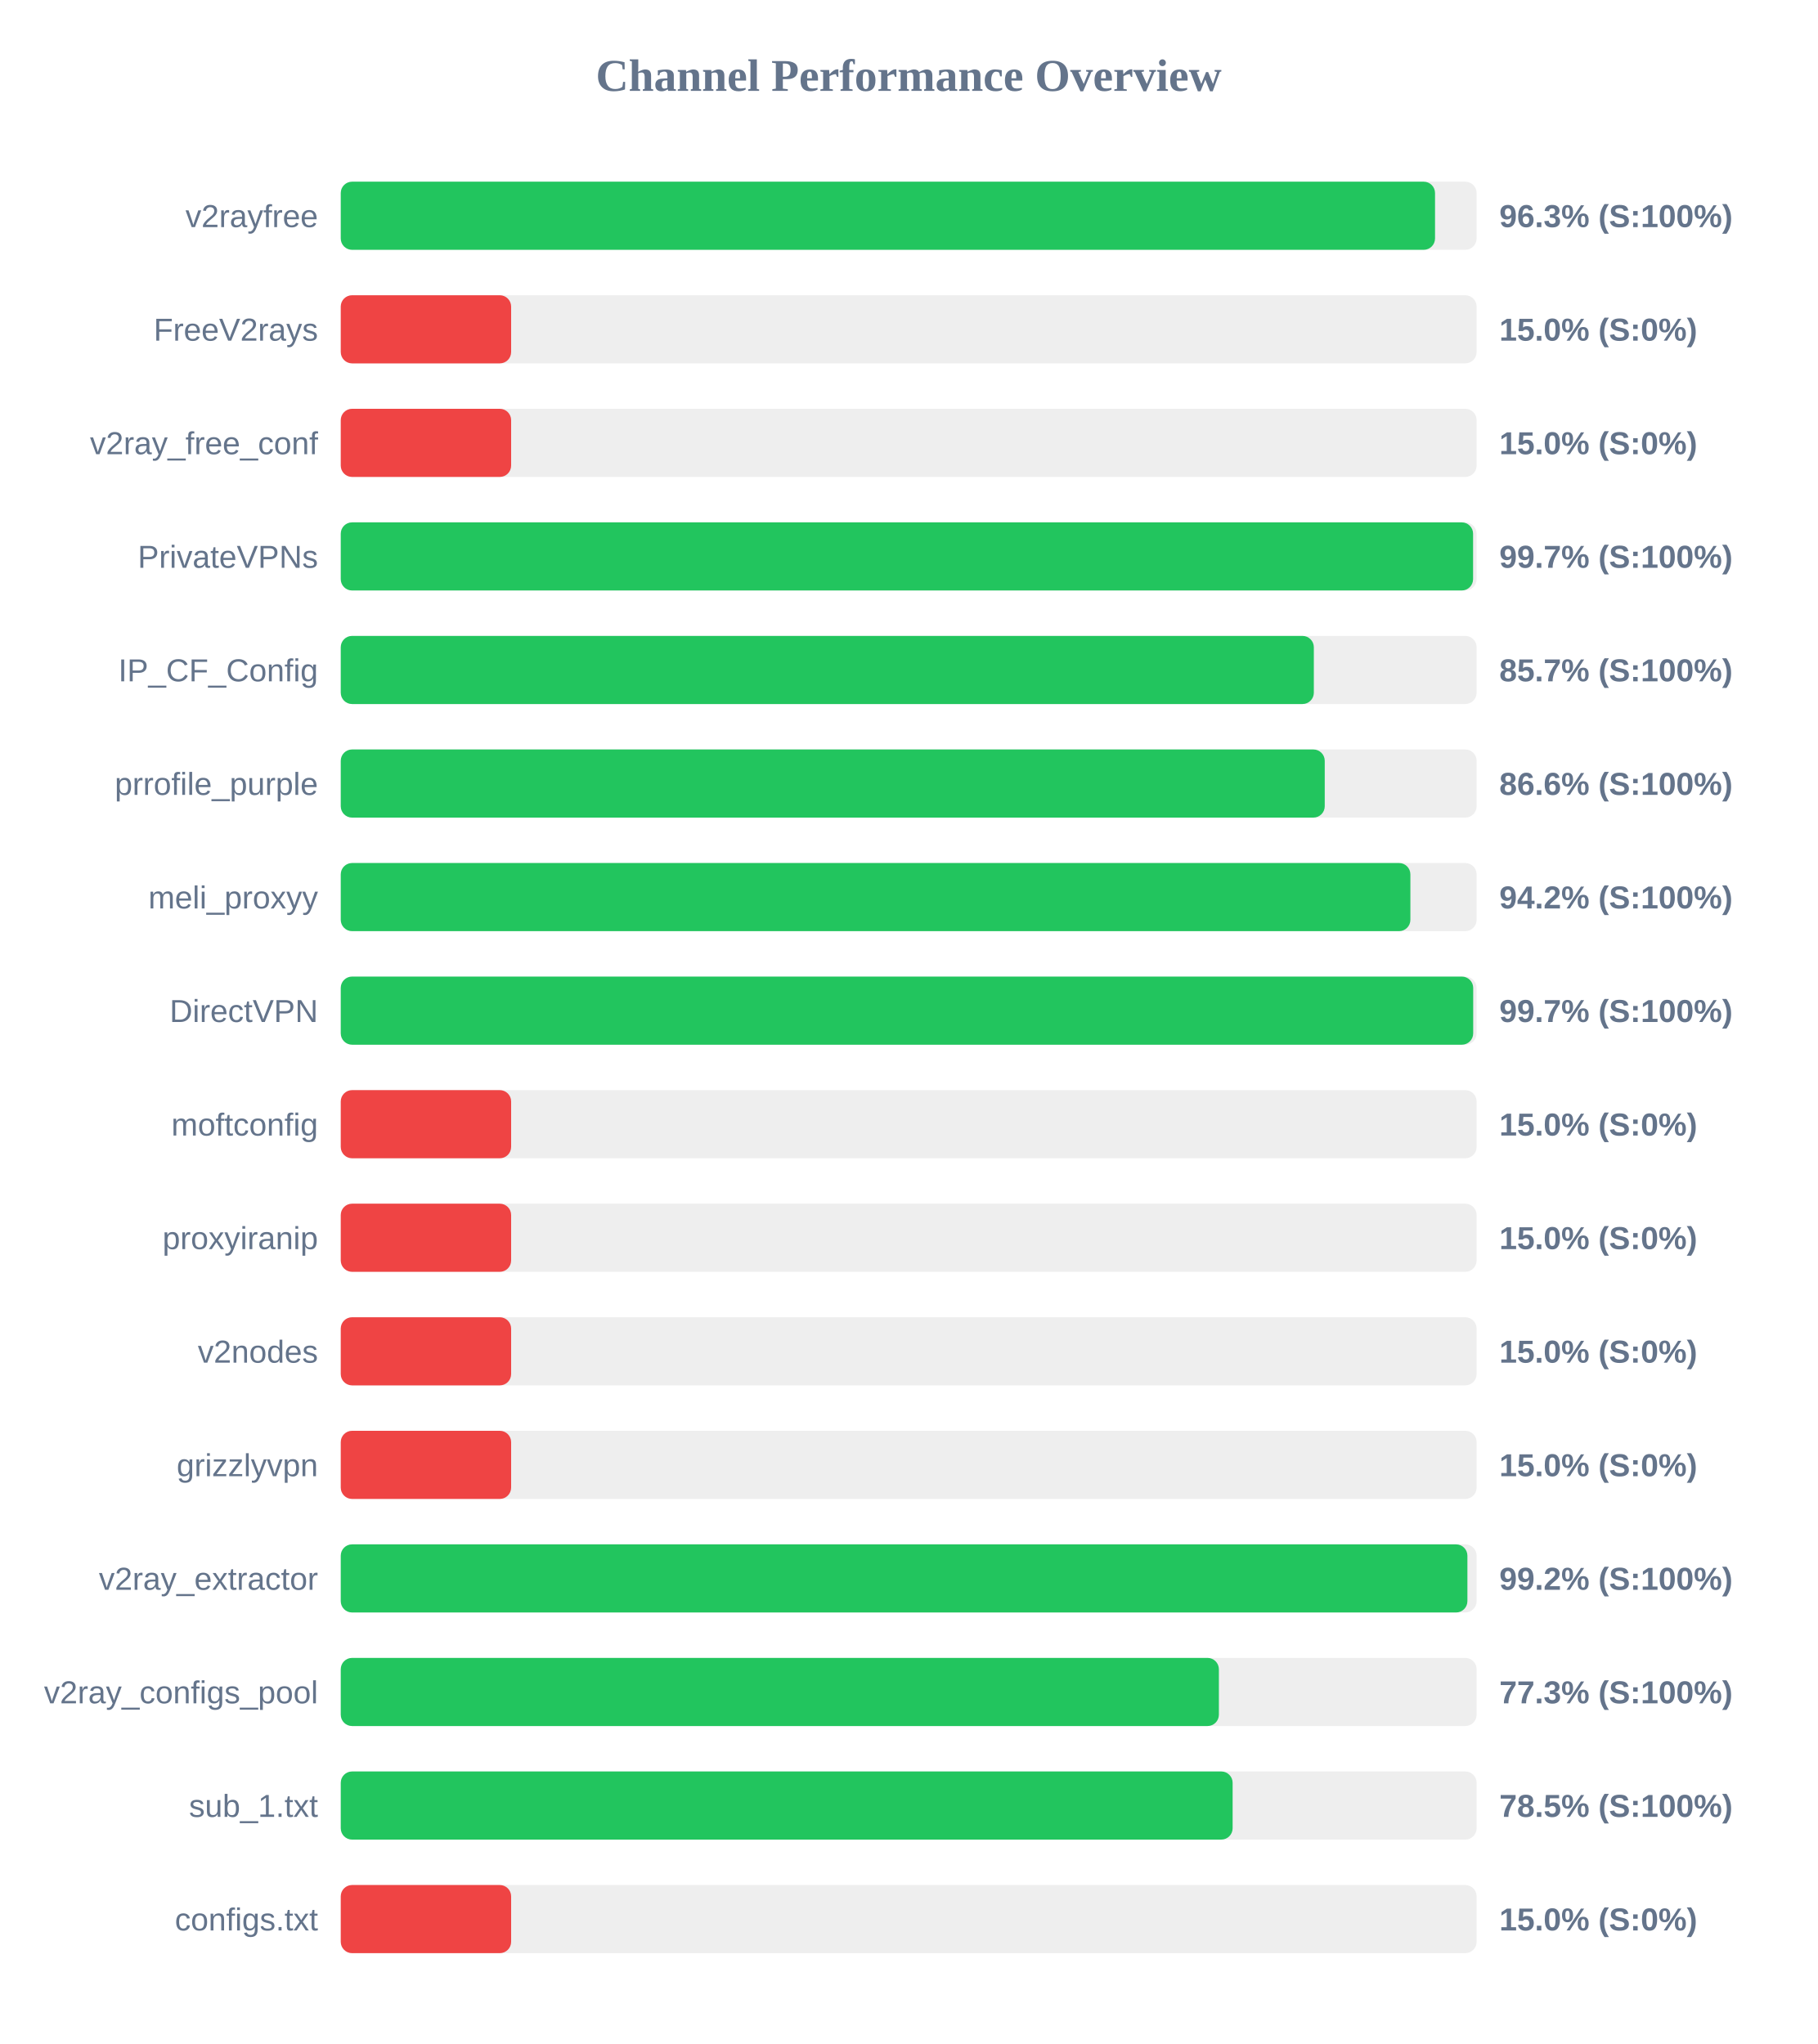
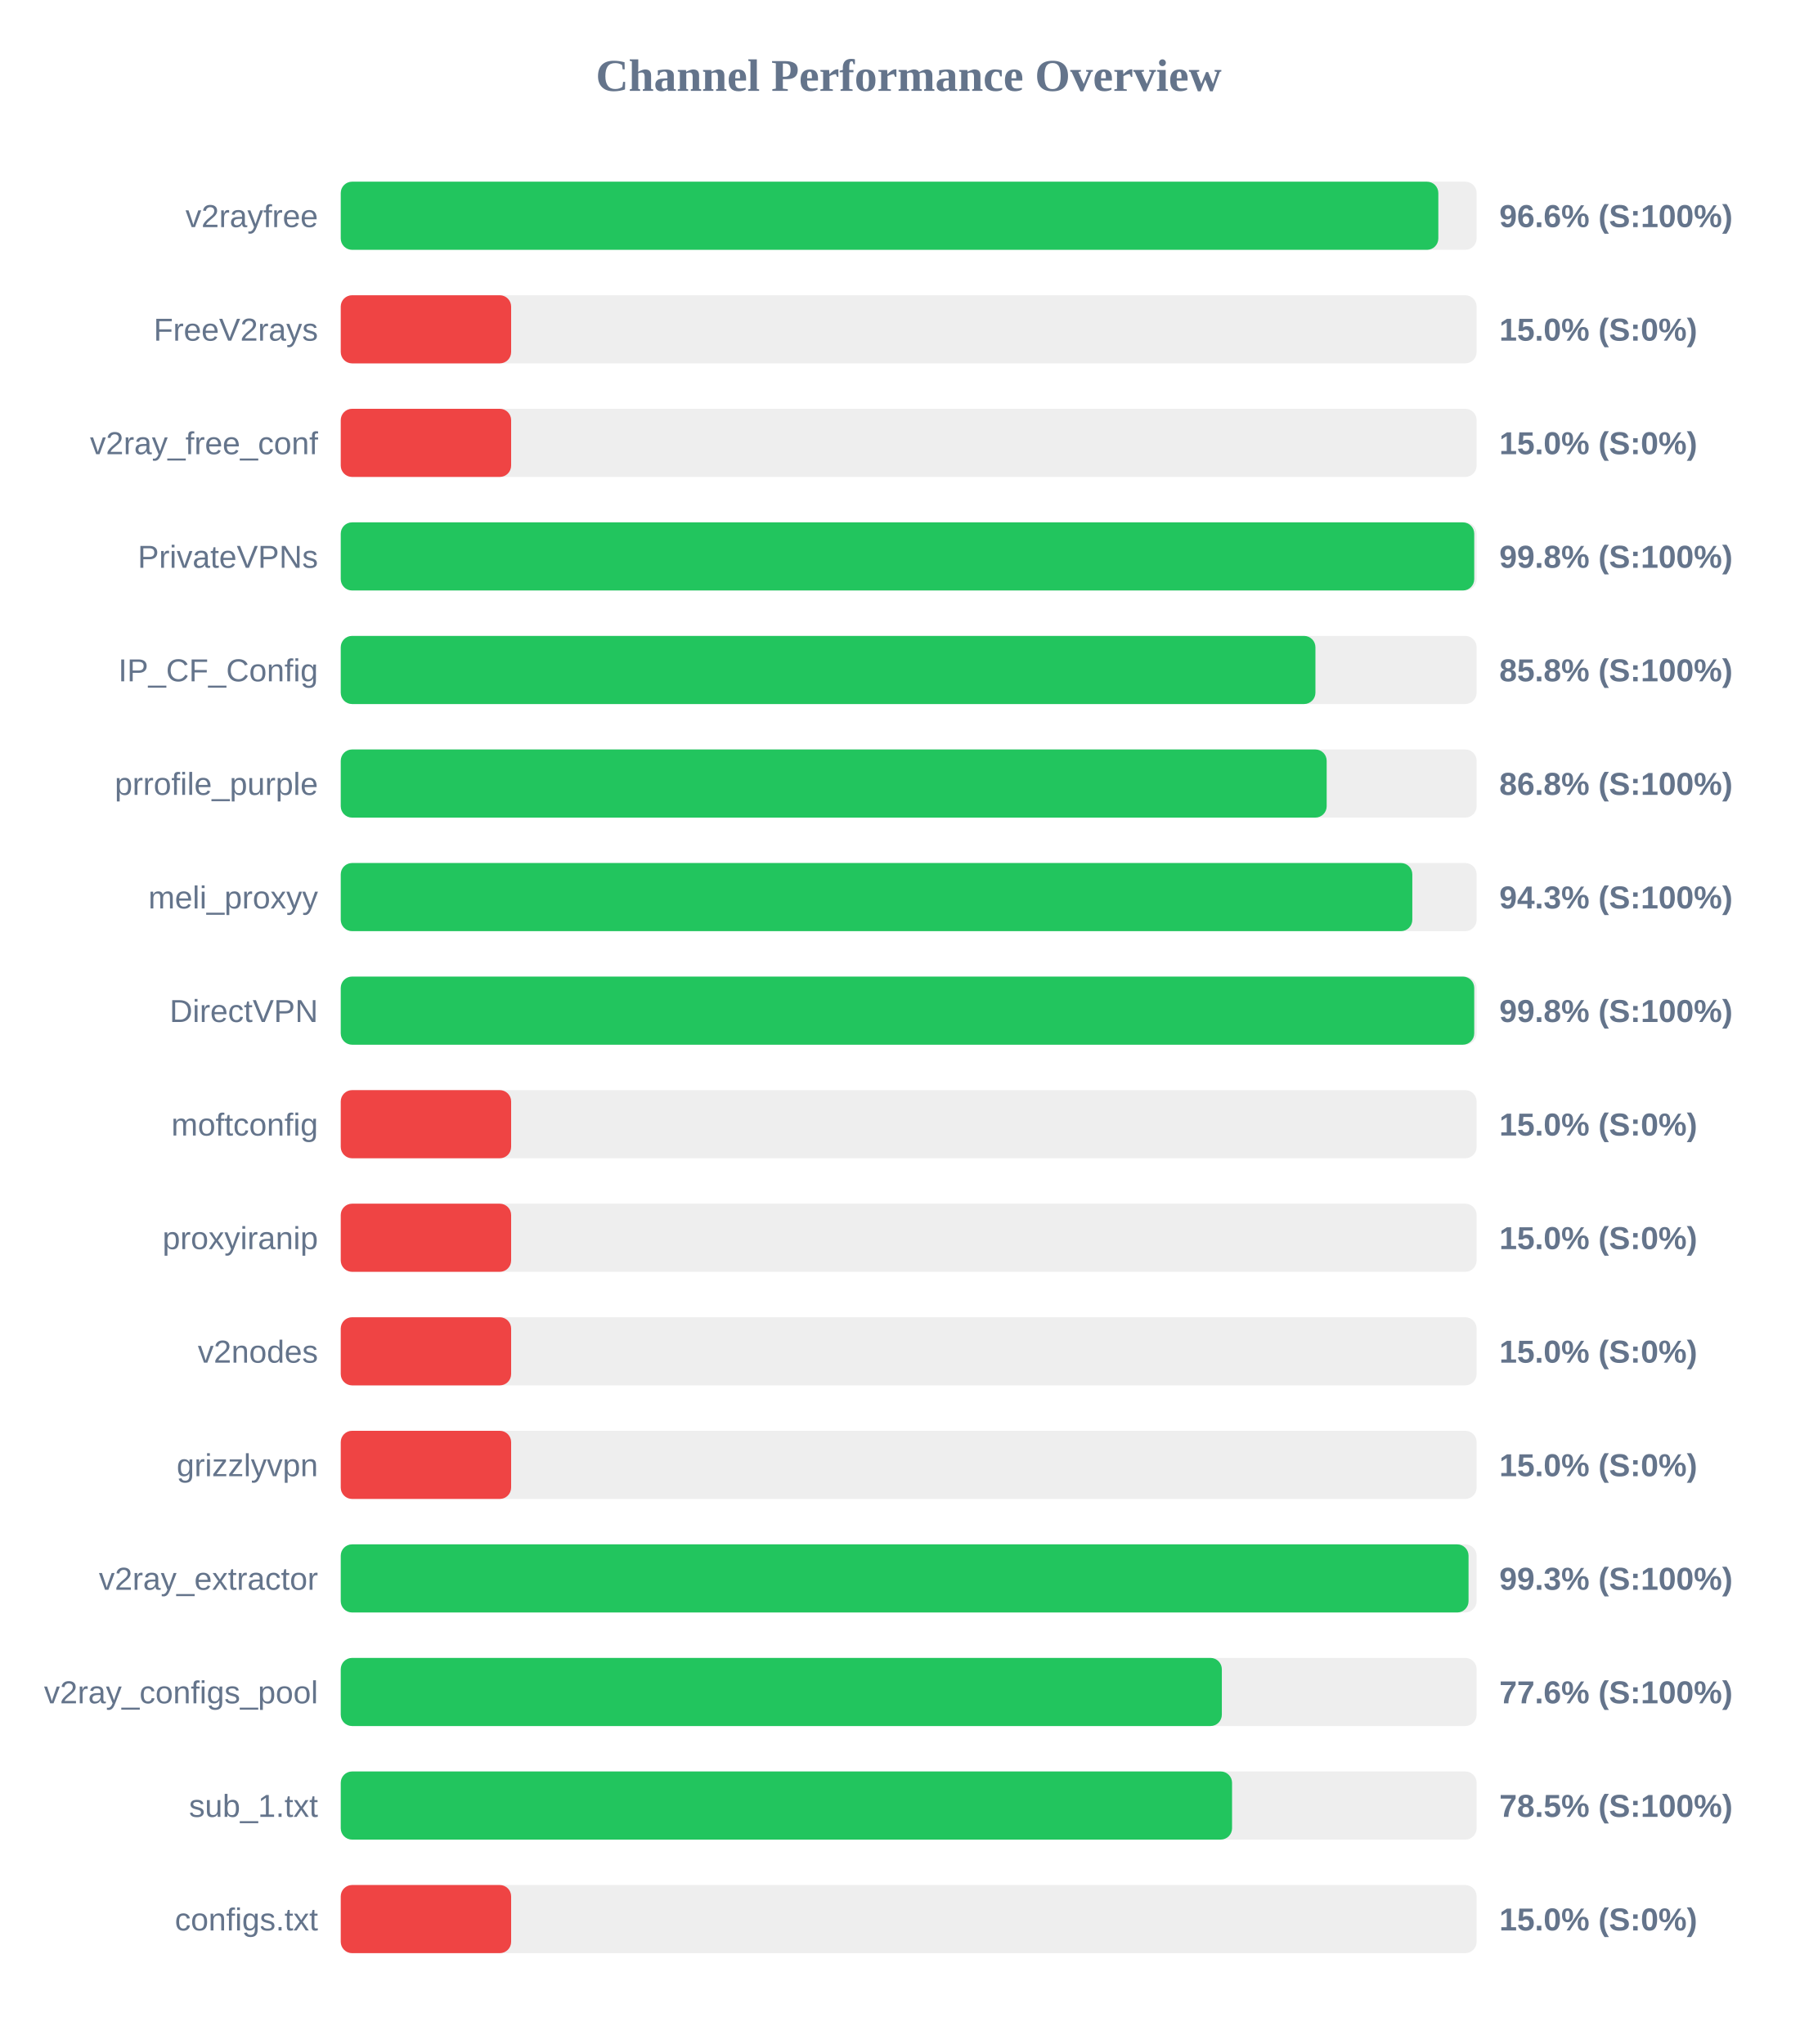
<svg xmlns="http://www.w3.org/2000/svg" width="800" height="900" version="1.1">
  <style>
        .row { font: 14px Arial; fill: #64748b; }
        .score { font: bold 14px Arial; fill: #64748b; }
    </style>
  <text x="400" y="40" text-anchor="middle" font-size="20px" font-weight="bold" fill="#64748b">Channel Performance Overview</text>
  <rect x="150" y="80" width="500" height="30" fill="#eee" rx="5" />
-   <rect x="150" y="80" width="481.7" height="30" fill="#22c55e" rx="5" />
+   <rect x="150" y="80" width="483.15" height="30" fill="#22c55e" rx="5" />
  <text x="140" y="100" text-anchor="end" class="row">v2rayfree</text>
-   <text x="660" y="100" text-anchor="start" class="score">96.3% (S:100%)</text>
+   <text x="660" y="100" text-anchor="start" class="score">96.6% (S:100%)</text>
  <rect x="150" y="130" width="500" height="30" fill="#eee" rx="5" />
  <rect x="150" y="130" width="75.0" height="30" fill="#ef4444" rx="5" />
  <text x="140" y="150" text-anchor="end" class="row">FreeV2rays</text>
  <text x="660" y="150" text-anchor="start" class="score">15.0% (S:0%)</text>
  <rect x="150" y="180" width="500" height="30" fill="#eee" rx="5" />
  <rect x="150" y="180" width="75.0" height="30" fill="#ef4444" rx="5" />
  <text x="140" y="200" text-anchor="end" class="row">v2ray_free_conf</text>
  <text x="660" y="200" text-anchor="start" class="score">15.0% (S:0%)</text>
  <rect x="150" y="230" width="500" height="30" fill="#eee" rx="5" />
-   <rect x="150" y="230" width="498.45" height="30" fill="#22c55e" rx="5" />
+   <rect x="150" y="230" width="498.95" height="30" fill="#22c55e" rx="5" />
  <text x="140" y="250" text-anchor="end" class="row">PrivateVPNs</text>
-   <text x="660" y="250" text-anchor="start" class="score">99.7% (S:100%)</text>
+   <text x="660" y="250" text-anchor="start" class="score">99.8% (S:100%)</text>
  <rect x="150" y="280" width="500" height="30" fill="#eee" rx="5" />
-   <rect x="150" y="280" width="428.35" height="30" fill="#22c55e" rx="5" />
+   <rect x="150" y="280" width="429.05" height="30" fill="#22c55e" rx="5" />
  <text x="140" y="300" text-anchor="end" class="row">IP_CF_Config</text>
-   <text x="660" y="300" text-anchor="start" class="score">85.7% (S:100%)</text>
+   <text x="660" y="300" text-anchor="start" class="score">85.8% (S:100%)</text>
  <rect x="150" y="330" width="500" height="30" fill="#eee" rx="5" />
-   <rect x="150" y="330" width="433.15" height="30" fill="#22c55e" rx="5" />
+   <rect x="150" y="330" width="434.0" height="30" fill="#22c55e" rx="5" />
  <text x="140" y="350" text-anchor="end" class="row">prrofile_purple</text>
-   <text x="660" y="350" text-anchor="start" class="score">86.6% (S:100%)</text>
+   <text x="660" y="350" text-anchor="start" class="score">86.8% (S:100%)</text>
  <rect x="150" y="380" width="500" height="30" fill="#eee" rx="5" />
-   <rect x="150" y="380" width="470.85" height="30" fill="#22c55e" rx="5" />
+   <rect x="150" y="380" width="471.7" height="30" fill="#22c55e" rx="5" />
  <text x="140" y="400" text-anchor="end" class="row">meli_proxyy</text>
-   <text x="660" y="400" text-anchor="start" class="score">94.2% (S:100%)</text>
+   <text x="660" y="400" text-anchor="start" class="score">94.3% (S:100%)</text>
  <rect x="150" y="430" width="500" height="30" fill="#eee" rx="5" />
-   <rect x="150" y="430" width="498.5" height="30" fill="#22c55e" rx="5" />
+   <rect x="150" y="430" width="498.95" height="30" fill="#22c55e" rx="5" />
  <text x="140" y="450" text-anchor="end" class="row">DirectVPN</text>
-   <text x="660" y="450" text-anchor="start" class="score">99.7% (S:100%)</text>
+   <text x="660" y="450" text-anchor="start" class="score">99.8% (S:100%)</text>
  <rect x="150" y="480" width="500" height="30" fill="#eee" rx="5" />
  <rect x="150" y="480" width="75.0" height="30" fill="#ef4444" rx="5" />
  <text x="140" y="500" text-anchor="end" class="row">moftconfig</text>
  <text x="660" y="500" text-anchor="start" class="score">15.0% (S:0%)</text>
  <rect x="150" y="530" width="500" height="30" fill="#eee" rx="5" />
  <rect x="150" y="530" width="75.0" height="30" fill="#ef4444" rx="5" />
  <text x="140" y="550" text-anchor="end" class="row">proxyiranip</text>
  <text x="660" y="550" text-anchor="start" class="score">15.0% (S:0%)</text>
  <rect x="150" y="580" width="500" height="30" fill="#eee" rx="5" />
  <rect x="150" y="580" width="75.0" height="30" fill="#ef4444" rx="5" />
  <text x="140" y="600" text-anchor="end" class="row">v2nodes</text>
  <text x="660" y="600" text-anchor="start" class="score">15.0% (S:0%)</text>
  <rect x="150" y="630" width="500" height="30" fill="#eee" rx="5" />
  <rect x="150" y="630" width="75.0" height="30" fill="#ef4444" rx="5" />
  <text x="140" y="650" text-anchor="end" class="row">grizzlyvpn</text>
  <text x="660" y="650" text-anchor="start" class="score">15.0% (S:0%)</text>
  <rect x="150" y="680" width="500" height="30" fill="#eee" rx="5" />
-   <rect x="150" y="680" width="495.95" height="30" fill="#22c55e" rx="5" />
+   <rect x="150" y="680" width="496.45" height="30" fill="#22c55e" rx="5" />
  <text x="140" y="700" text-anchor="end" class="row">v2ray_extractor</text>
-   <text x="660" y="700" text-anchor="start" class="score">99.2% (S:100%)</text>
+   <text x="660" y="700" text-anchor="start" class="score">99.3% (S:100%)</text>
  <rect x="150" y="730" width="500" height="30" fill="#eee" rx="5" />
-   <rect x="150" y="730" width="386.55" height="30" fill="#22c55e" rx="5" />
+   <rect x="150" y="730" width="387.85" height="30" fill="#22c55e" rx="5" />
  <text x="140" y="750" text-anchor="end" class="row">v2ray_configs_pool</text>
-   <text x="660" y="750" text-anchor="start" class="score">77.3% (S:100%)</text>
+   <text x="660" y="750" text-anchor="start" class="score">77.6% (S:100%)</text>
  <rect x="150" y="780" width="500" height="30" fill="#eee" rx="5" />
-   <rect x="150" y="780" width="392.6" height="30" fill="#22c55e" rx="5" />
+   <rect x="150" y="780" width="392.35" height="30" fill="#22c55e" rx="5" />
  <text x="140" y="800" text-anchor="end" class="row">sub_1.txt</text>
  <text x="660" y="800" text-anchor="start" class="score">78.5% (S:100%)</text>
  <rect x="150" y="830" width="500" height="30" fill="#eee" rx="5" />
  <rect x="150" y="830" width="75.0" height="30" fill="#ef4444" rx="5" />
  <text x="140" y="850" text-anchor="end" class="row">configs.txt</text>
  <text x="660" y="850" text-anchor="start" class="score">15.0% (S:0%)</text>
</svg>
